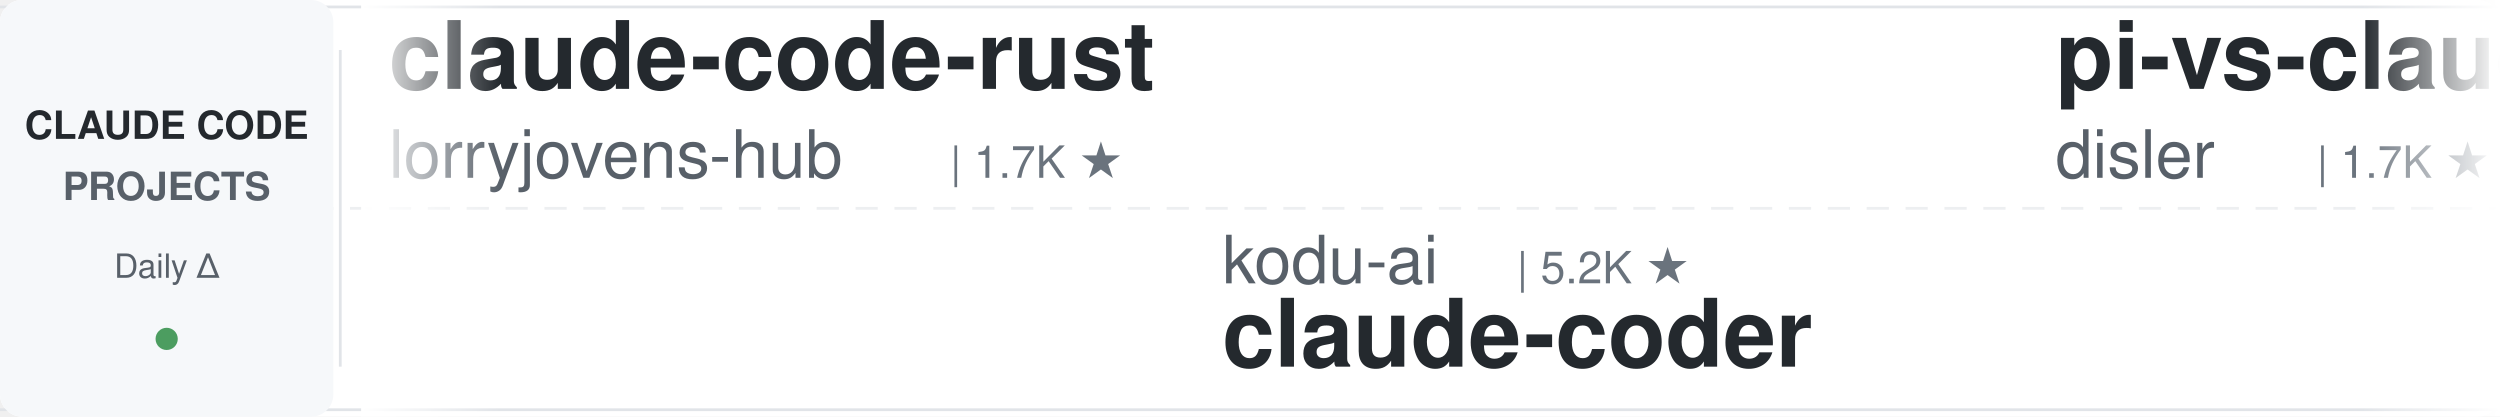
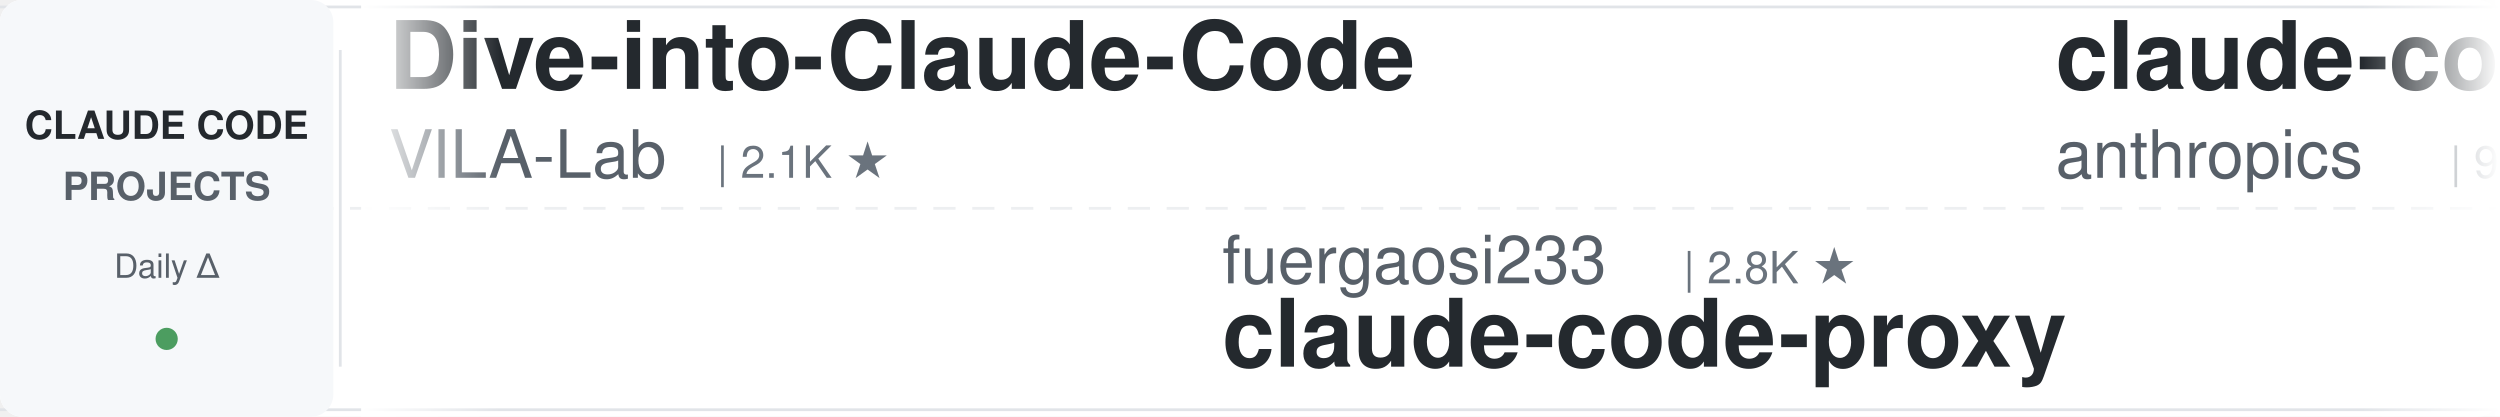
<svg xmlns="http://www.w3.org/2000/svg" width="900" height="150">
  <defs>
    <linearGradient id="leftFade" x1="0%" y1="0%" x2="100%" y2="0%">
      <stop offset="0%" style="stop-color:#ffffff;stop-opacity:1" />
      <stop offset="100%" style="stop-color:#ffffff;stop-opacity:0" />
    </linearGradient>
    <linearGradient id="rightFade" x1="0%" y1="0%" x2="100%" y2="0%">
      <stop offset="0%" style="stop-color:#ffffff;stop-opacity:0" />
      <stop offset="100%" style="stop-color:#ffffff;stop-opacity:1" />
    </linearGradient>
  </defs>
  <rect width="900" height="150" fill="#ffffff" rx="8" />
  <rect x="0" y="2" width="900" height="1" fill="#e1e4e8" />
  <rect x="0" y="147" width="900" height="1" fill="#e1e4e8" />
  <line x1="0" y1="75" x2="900" y2="75" stroke="#e1e4e8" stroke-width="1" stroke-dasharray="8 6" opacity="0.6" />
  <rect x="0" y="0" width="120" height="150" fill="#f6f8fa" rx="8" />
  <text x="60" y="50" font-family="-apple-system, BlinkMacSystemFont, 'Segoe UI', Helvetica, Arial, sans-serif" font-size="14" font-weight="600" fill="#24292e" text-anchor="middle">CLAUDE CODE</text>
  <text x="60" y="72" font-family="-apple-system, BlinkMacSystemFont, 'Segoe UI', Helvetica, Arial, sans-serif" font-size="14" font-weight="600" fill="#586069" text-anchor="middle">PROJECTS</text>
  <text x="60" y="100" font-family="-apple-system, BlinkMacSystemFont, 'Segoe UI', Helvetica, Arial, sans-serif" font-size="12" font-weight="500" fill="#586069" text-anchor="middle">Daily Δ</text>
  <circle cx="60" cy="122" r="4" fill="#22863a" opacity="0.8" />
  <rect x="122" y="18" width="1" height="114" fill="#e1e4e8" />
  <clipPath id="tickerClip">
    <rect x="130" y="0" width="770" height="150" />
  </clipPath>
  <g clip-path="url(#tickerClip)">
    <g id="tickerItems">
      <animateTransform attributeName="transform" attributeType="XML" type="translate" from="0 0" to="-3000 0" dur="54s" repeatCount="indefinite" />
      <g transform="translate(0, 0)">
-         <text x="140" y="32" font-family="-apple-system, BlinkMacSystemFont, 'Segoe UI', Helvetica, Arial, sans-serif" font-size="34" font-weight="600" fill="#24292e">claude-code-rust</text>
-         <text x="140" y="64" font-family="-apple-system, BlinkMacSystemFont, 'Segoe UI', Helvetica, Arial, sans-serif" font-size="24" font-weight="400" fill="#586069">lorryjovens-hub</text>
-         <text x="342" y="64" font-family="-apple-system, BlinkMacSystemFont, 'Segoe UI', Helvetica, Arial, sans-serif" font-size="16" font-weight="500" fill="#6a737d">| 1.7K ★</text>
+         <text x="140" y="32" font-family="-apple-system, BlinkMacSystemFont, 'Segoe UI', Helvetica, Arial, sans-serif" font-size="34" font-weight="600" fill="#24292e">Dive-into-Claude-Code</text>
+         <text x="140" y="64" font-family="-apple-system, BlinkMacSystemFont, 'Segoe UI', Helvetica, Arial, sans-serif" font-size="24" font-weight="400" fill="#586069">VILA-Lab</text>
+         <text x="258" y="64" font-family="-apple-system, BlinkMacSystemFont, 'Segoe UI', Helvetica, Arial, sans-serif" font-size="16" font-weight="500" fill="#6a737d">| 2.1K ★</text>
      </g>
      <g transform="translate(300, 0)">
-         <text x="140" y="102" font-family="-apple-system, BlinkMacSystemFont, 'Segoe UI', Helvetica, Arial, sans-serif" font-size="24" font-weight="400" fill="#586069">kodu-ai</text>
-         <text x="246" y="102" font-family="-apple-system, BlinkMacSystemFont, 'Segoe UI', Helvetica, Arial, sans-serif" font-size="16" font-weight="500" fill="#6a737d">| 5.2K ★</text>
-         <text x="140" y="132" font-family="-apple-system, BlinkMacSystemFont, 'Segoe UI', Helvetica, Arial, sans-serif" font-size="34" font-weight="600" fill="#24292e">claude-coder</text>
+         <text x="140" y="102" font-family="-apple-system, BlinkMacSystemFont, 'Segoe UI', Helvetica, Arial, sans-serif" font-size="24" font-weight="400" fill="#586069">fuergaosi233</text>
+         <text x="306" y="102" font-family="-apple-system, BlinkMacSystemFont, 'Segoe UI', Helvetica, Arial, sans-serif" font-size="16" font-weight="500" fill="#6a737d">| 2.8K ★</text>
+         <text x="140" y="132" font-family="-apple-system, BlinkMacSystemFont, 'Segoe UI', Helvetica, Arial, sans-serif" font-size="34" font-weight="600" fill="#24292e">claude-code-proxy</text>
      </g>
      <g transform="translate(600, 0)">
-         <text x="140" y="32" font-family="-apple-system, BlinkMacSystemFont, 'Segoe UI', Helvetica, Arial, sans-serif" font-size="34" font-weight="600" fill="#24292e">pi-vs-claude-code</text>
-         <text x="140" y="64" font-family="-apple-system, BlinkMacSystemFont, 'Segoe UI', Helvetica, Arial, sans-serif" font-size="24" font-weight="400" fill="#586069">disler</text>
-         <text x="234" y="64" font-family="-apple-system, BlinkMacSystemFont, 'Segoe UI', Helvetica, Arial, sans-serif" font-size="16" font-weight="500" fill="#6a737d">| 1.7K ★</text>
+         <text x="140" y="32" font-family="-apple-system, BlinkMacSystemFont, 'Segoe UI', Helvetica, Arial, sans-serif" font-size="34" font-weight="600" fill="#24292e">claude-code-base-action</text>
+         <text x="140" y="64" font-family="-apple-system, BlinkMacSystemFont, 'Segoe UI', Helvetica, Arial, sans-serif" font-size="24" font-weight="400" fill="#586069">anthropics</text>
+         <text x="282" y="64" font-family="-apple-system, BlinkMacSystemFont, 'Segoe UI', Helvetica, Arial, sans-serif" font-size="16" font-weight="500" fill="#6a737d">| 987 ★</text>
      </g>
      <g transform="translate(900, 0)">
-         <text x="140" y="102" font-family="-apple-system, BlinkMacSystemFont, 'Segoe UI', Helvetica, Arial, sans-serif" font-size="24" font-weight="400" fill="#586069">Maciek-roboblog</text>
-         <text x="342" y="102" font-family="-apple-system, BlinkMacSystemFont, 'Segoe UI', Helvetica, Arial, sans-serif" font-size="16" font-weight="500" fill="#6a737d">| 8.7K ★</text>
-         <text x="140" y="132" font-family="-apple-system, BlinkMacSystemFont, 'Segoe UI', Helvetica, Arial, sans-serif" font-size="34" font-weight="600" fill="#24292e">Claude-Code-Usage-Monito...</text>
+         <text x="140" y="102" font-family="-apple-system, BlinkMacSystemFont, 'Segoe UI', Helvetica, Arial, sans-serif" font-size="24" font-weight="400" fill="#586069">asgeirtj</text>
+         <text x="258" y="102" font-family="-apple-system, BlinkMacSystemFont, 'Segoe UI', Helvetica, Arial, sans-serif" font-size="16" font-weight="500" fill="#6a737d">| 68.0K ★</text>
+         <text x="140" y="132" font-family="-apple-system, BlinkMacSystemFont, 'Segoe UI', Helvetica, Arial, sans-serif" font-size="34" font-weight="600" fill="#24292e">system_prompts_leaks</text>
      </g>
      <g transform="translate(1200, 0)">
-         <text x="140" y="32" font-family="-apple-system, BlinkMacSystemFont, 'Segoe UI', Helvetica, Arial, sans-serif" font-size="34" font-weight="600" fill="#24292e">claude-code-video-toolki...</text>
-         <text x="140" y="64" font-family="-apple-system, BlinkMacSystemFont, 'Segoe UI', Helvetica, Arial, sans-serif" font-size="24" font-weight="400" fill="#586069">digitalsamba</text>
-         <text x="306" y="64" font-family="-apple-system, BlinkMacSystemFont, 'Segoe UI', Helvetica, Arial, sans-serif" font-size="16" font-weight="500" fill="#6a737d">| 2.1K ★</text>
+         <text x="140" y="32" font-family="-apple-system, BlinkMacSystemFont, 'Segoe UI', Helvetica, Arial, sans-serif" font-size="34" font-weight="600" fill="#24292e">skills</text>
+         <text x="140" y="64" font-family="-apple-system, BlinkMacSystemFont, 'Segoe UI', Helvetica, Arial, sans-serif" font-size="24" font-weight="400" fill="#586069">anthropics</text>
+         <text x="282" y="64" font-family="-apple-system, BlinkMacSystemFont, 'Segoe UI', Helvetica, Arial, sans-serif" font-size="16" font-weight="500" fill="#6a737d">| 177.5K ★</text>
      </g>
      <g transform="translate(1500, 0)">
-         <text x="140" y="102" font-family="-apple-system, BlinkMacSystemFont, 'Segoe UI', Helvetica, Arial, sans-serif" font-size="24" font-weight="400" fill="#586069">SeemSeam</text>
-         <text x="258" y="102" font-family="-apple-system, BlinkMacSystemFont, 'Segoe UI', Helvetica, Arial, sans-serif" font-size="16" font-weight="500" fill="#6a737d">| 3.5K ★</text>
-         <text x="140" y="132" font-family="-apple-system, BlinkMacSystemFont, 'Segoe UI', Helvetica, Arial, sans-serif" font-size="34" font-weight="600" fill="#24292e">claude_codex_bridge</text>
+         <text x="140" y="102" font-family="-apple-system, BlinkMacSystemFont, 'Segoe UI', Helvetica, Arial, sans-serif" font-size="24" font-weight="400" fill="#586069">huangjia2019</text>
+         <text x="306" y="102" font-family="-apple-system, BlinkMacSystemFont, 'Segoe UI', Helvetica, Arial, sans-serif" font-size="16" font-weight="500" fill="#6a737d">| 1.1K ★</text>
+         <text x="140" y="132" font-family="-apple-system, BlinkMacSystemFont, 'Segoe UI', Helvetica, Arial, sans-serif" font-size="34" font-weight="600" fill="#24292e">claude-code-engineering</text>
      </g>
      <g transform="translate(1800, 0)">
-         <text x="140" y="32" font-family="-apple-system, BlinkMacSystemFont, 'Segoe UI', Helvetica, Arial, sans-serif" font-size="34" font-weight="600" fill="#24292e">oh-my-claudecode</text>
-         <text x="140" y="64" font-family="-apple-system, BlinkMacSystemFont, 'Segoe UI', Helvetica, Arial, sans-serif" font-size="24" font-weight="400" fill="#586069">Yeachan-Heo</text>
-         <text x="294" y="64" font-family="-apple-system, BlinkMacSystemFont, 'Segoe UI', Helvetica, Arial, sans-serif" font-size="16" font-weight="500" fill="#6a737d">| 39.3K ★</text>
+         <text x="140" y="32" font-family="-apple-system, BlinkMacSystemFont, 'Segoe UI', Helvetica, Arial, sans-serif" font-size="34" font-weight="600" fill="#24292e">claude-code-security-rev...</text>
+         <text x="140" y="64" font-family="-apple-system, BlinkMacSystemFont, 'Segoe UI', Helvetica, Arial, sans-serif" font-size="24" font-weight="400" fill="#586069">anthropics</text>
+         <text x="282" y="64" font-family="-apple-system, BlinkMacSystemFont, 'Segoe UI', Helvetica, Arial, sans-serif" font-size="16" font-weight="500" fill="#6a737d">| 6.3K ★</text>
      </g>
      <g transform="translate(2100, 0)">
-         <text x="140" y="102" font-family="-apple-system, BlinkMacSystemFont, 'Segoe UI', Helvetica, Arial, sans-serif" font-size="24" font-weight="400" fill="#586069">musistudio</text>
-         <text x="282" y="102" font-family="-apple-system, BlinkMacSystemFont, 'Segoe UI', Helvetica, Arial, sans-serif" font-size="16" font-weight="500" fill="#6a737d">| 37.4K ★</text>
-         <text x="140" y="132" font-family="-apple-system, BlinkMacSystemFont, 'Segoe UI', Helvetica, Arial, sans-serif" font-size="34" font-weight="600" fill="#24292e">claude-code-router</text>
+         <text x="140" y="102" font-family="-apple-system, BlinkMacSystemFont, 'Segoe UI', Helvetica, Arial, sans-serif" font-size="24" font-weight="400" fill="#586069">wanshuiyin</text>
+         <text x="282" y="102" font-family="-apple-system, BlinkMacSystemFont, 'Segoe UI', Helvetica, Arial, sans-serif" font-size="16" font-weight="500" fill="#6a737d">| 16.5K ★</text>
+         <text x="140" y="132" font-family="-apple-system, BlinkMacSystemFont, 'Segoe UI', Helvetica, Arial, sans-serif" font-size="34" font-weight="600" fill="#24292e">Auto-claude-code-researc...</text>
      </g>
      <g transform="translate(2400, 0)">
-         <text x="140" y="32" font-family="-apple-system, BlinkMacSystemFont, 'Segoe UI', Helvetica, Arial, sans-serif" font-size="34" font-weight="600" fill="#24292e">claude-code-templates</text>
-         <text x="140" y="64" font-family="-apple-system, BlinkMacSystemFont, 'Segoe UI', Helvetica, Arial, sans-serif" font-size="24" font-weight="400" fill="#586069">davila7</text>
-         <text x="246" y="64" font-family="-apple-system, BlinkMacSystemFont, 'Segoe UI', Helvetica, Arial, sans-serif" font-size="16" font-weight="500" fill="#6a737d">| 30.9K ★</text>
+         <text x="140" y="32" font-family="-apple-system, BlinkMacSystemFont, 'Segoe UI', Helvetica, Arial, sans-serif" font-size="34" font-weight="600" fill="#24292e">claude-code-prompts</text>
+         <text x="140" y="64" font-family="-apple-system, BlinkMacSystemFont, 'Segoe UI', Helvetica, Arial, sans-serif" font-size="24" font-weight="400" fill="#586069">repowise-dev</text>
+         <text x="306" y="64" font-family="-apple-system, BlinkMacSystemFont, 'Segoe UI', Helvetica, Arial, sans-serif" font-size="16" font-weight="500" fill="#6a737d">| 1.2K ★</text>
      </g>
      <g transform="translate(2700, 0)">
-         <text x="140" y="102" font-family="-apple-system, BlinkMacSystemFont, 'Segoe UI', Helvetica, Arial, sans-serif" font-size="24" font-weight="400" fill="#586069">WorldFlowAI</text>
-         <text x="294" y="102" font-family="-apple-system, BlinkMacSystemFont, 'Segoe UI', Helvetica, Arial, sans-serif" font-size="16" font-weight="500" fill="#6a737d">| 3.4K ★</text>
-         <text x="140" y="132" font-family="-apple-system, BlinkMacSystemFont, 'Segoe UI', Helvetica, Arial, sans-serif" font-size="34" font-weight="600" fill="#24292e">everything-claude-code</text>
+         <text x="140" y="102" font-family="-apple-system, BlinkMacSystemFont, 'Segoe UI', Helvetica, Arial, sans-serif" font-size="24" font-weight="400" fill="#586069">oboard</text>
+         <text x="234" y="102" font-family="-apple-system, BlinkMacSystemFont, 'Segoe UI', Helvetica, Arial, sans-serif" font-size="16" font-weight="500" fill="#6a737d">| 3.3K ★</text>
+         <text x="140" y="132" font-family="-apple-system, BlinkMacSystemFont, 'Segoe UI', Helvetica, Arial, sans-serif" font-size="34" font-weight="600" fill="#24292e">claude-code-rev</text>
      </g>
      <g transform="translate(3000, 0)">
-         <text x="140" y="32" font-family="-apple-system, BlinkMacSystemFont, 'Segoe UI', Helvetica, Arial, sans-serif" font-size="34" font-weight="600" fill="#24292e">claude-code-rust</text>
-         <text x="140" y="64" font-family="-apple-system, BlinkMacSystemFont, 'Segoe UI', Helvetica, Arial, sans-serif" font-size="24" font-weight="400" fill="#586069">lorryjovens-hub</text>
-         <text x="342" y="64" font-family="-apple-system, BlinkMacSystemFont, 'Segoe UI', Helvetica, Arial, sans-serif" font-size="16" font-weight="500" fill="#6a737d">| 1.7K ★</text>
+         <text x="140" y="32" font-family="-apple-system, BlinkMacSystemFont, 'Segoe UI', Helvetica, Arial, sans-serif" font-size="34" font-weight="600" fill="#24292e">Dive-into-Claude-Code</text>
+         <text x="140" y="64" font-family="-apple-system, BlinkMacSystemFont, 'Segoe UI', Helvetica, Arial, sans-serif" font-size="24" font-weight="400" fill="#586069">VILA-Lab</text>
+         <text x="258" y="64" font-family="-apple-system, BlinkMacSystemFont, 'Segoe UI', Helvetica, Arial, sans-serif" font-size="16" font-weight="500" fill="#6a737d">| 2.1K ★</text>
      </g>
      <g transform="translate(3300, 0)">
-         <text x="140" y="102" font-family="-apple-system, BlinkMacSystemFont, 'Segoe UI', Helvetica, Arial, sans-serif" font-size="24" font-weight="400" fill="#586069">kodu-ai</text>
-         <text x="246" y="102" font-family="-apple-system, BlinkMacSystemFont, 'Segoe UI', Helvetica, Arial, sans-serif" font-size="16" font-weight="500" fill="#6a737d">| 5.2K ★</text>
-         <text x="140" y="132" font-family="-apple-system, BlinkMacSystemFont, 'Segoe UI', Helvetica, Arial, sans-serif" font-size="34" font-weight="600" fill="#24292e">claude-coder</text>
+         <text x="140" y="102" font-family="-apple-system, BlinkMacSystemFont, 'Segoe UI', Helvetica, Arial, sans-serif" font-size="24" font-weight="400" fill="#586069">fuergaosi233</text>
+         <text x="306" y="102" font-family="-apple-system, BlinkMacSystemFont, 'Segoe UI', Helvetica, Arial, sans-serif" font-size="16" font-weight="500" fill="#6a737d">| 2.8K ★</text>
+         <text x="140" y="132" font-family="-apple-system, BlinkMacSystemFont, 'Segoe UI', Helvetica, Arial, sans-serif" font-size="34" font-weight="600" fill="#24292e">claude-code-proxy</text>
      </g>
      <g transform="translate(3600, 0)">
-         <text x="140" y="32" font-family="-apple-system, BlinkMacSystemFont, 'Segoe UI', Helvetica, Arial, sans-serif" font-size="34" font-weight="600" fill="#24292e">pi-vs-claude-code</text>
-         <text x="140" y="64" font-family="-apple-system, BlinkMacSystemFont, 'Segoe UI', Helvetica, Arial, sans-serif" font-size="24" font-weight="400" fill="#586069">disler</text>
-         <text x="234" y="64" font-family="-apple-system, BlinkMacSystemFont, 'Segoe UI', Helvetica, Arial, sans-serif" font-size="16" font-weight="500" fill="#6a737d">| 1.7K ★</text>
+         <text x="140" y="32" font-family="-apple-system, BlinkMacSystemFont, 'Segoe UI', Helvetica, Arial, sans-serif" font-size="34" font-weight="600" fill="#24292e">claude-code-base-action</text>
+         <text x="140" y="64" font-family="-apple-system, BlinkMacSystemFont, 'Segoe UI', Helvetica, Arial, sans-serif" font-size="24" font-weight="400" fill="#586069">anthropics</text>
+         <text x="282" y="64" font-family="-apple-system, BlinkMacSystemFont, 'Segoe UI', Helvetica, Arial, sans-serif" font-size="16" font-weight="500" fill="#6a737d">| 987 ★</text>
      </g>
      <g transform="translate(3900, 0)">
-         <text x="140" y="102" font-family="-apple-system, BlinkMacSystemFont, 'Segoe UI', Helvetica, Arial, sans-serif" font-size="24" font-weight="400" fill="#586069">Maciek-roboblog</text>
-         <text x="342" y="102" font-family="-apple-system, BlinkMacSystemFont, 'Segoe UI', Helvetica, Arial, sans-serif" font-size="16" font-weight="500" fill="#6a737d">| 8.7K ★</text>
-         <text x="140" y="132" font-family="-apple-system, BlinkMacSystemFont, 'Segoe UI', Helvetica, Arial, sans-serif" font-size="34" font-weight="600" fill="#24292e">Claude-Code-Usage-Monito...</text>
+         <text x="140" y="102" font-family="-apple-system, BlinkMacSystemFont, 'Segoe UI', Helvetica, Arial, sans-serif" font-size="24" font-weight="400" fill="#586069">asgeirtj</text>
+         <text x="258" y="102" font-family="-apple-system, BlinkMacSystemFont, 'Segoe UI', Helvetica, Arial, sans-serif" font-size="16" font-weight="500" fill="#6a737d">| 68.0K ★</text>
+         <text x="140" y="132" font-family="-apple-system, BlinkMacSystemFont, 'Segoe UI', Helvetica, Arial, sans-serif" font-size="34" font-weight="600" fill="#24292e">system_prompts_leaks</text>
      </g>
    </g>
  </g>
  <rect x="130" y="0" width="50" height="150" fill="url(#leftFade)" />
  <rect x="850" y="0" width="50" height="150" fill="url(#rightFade)" />
</svg>
